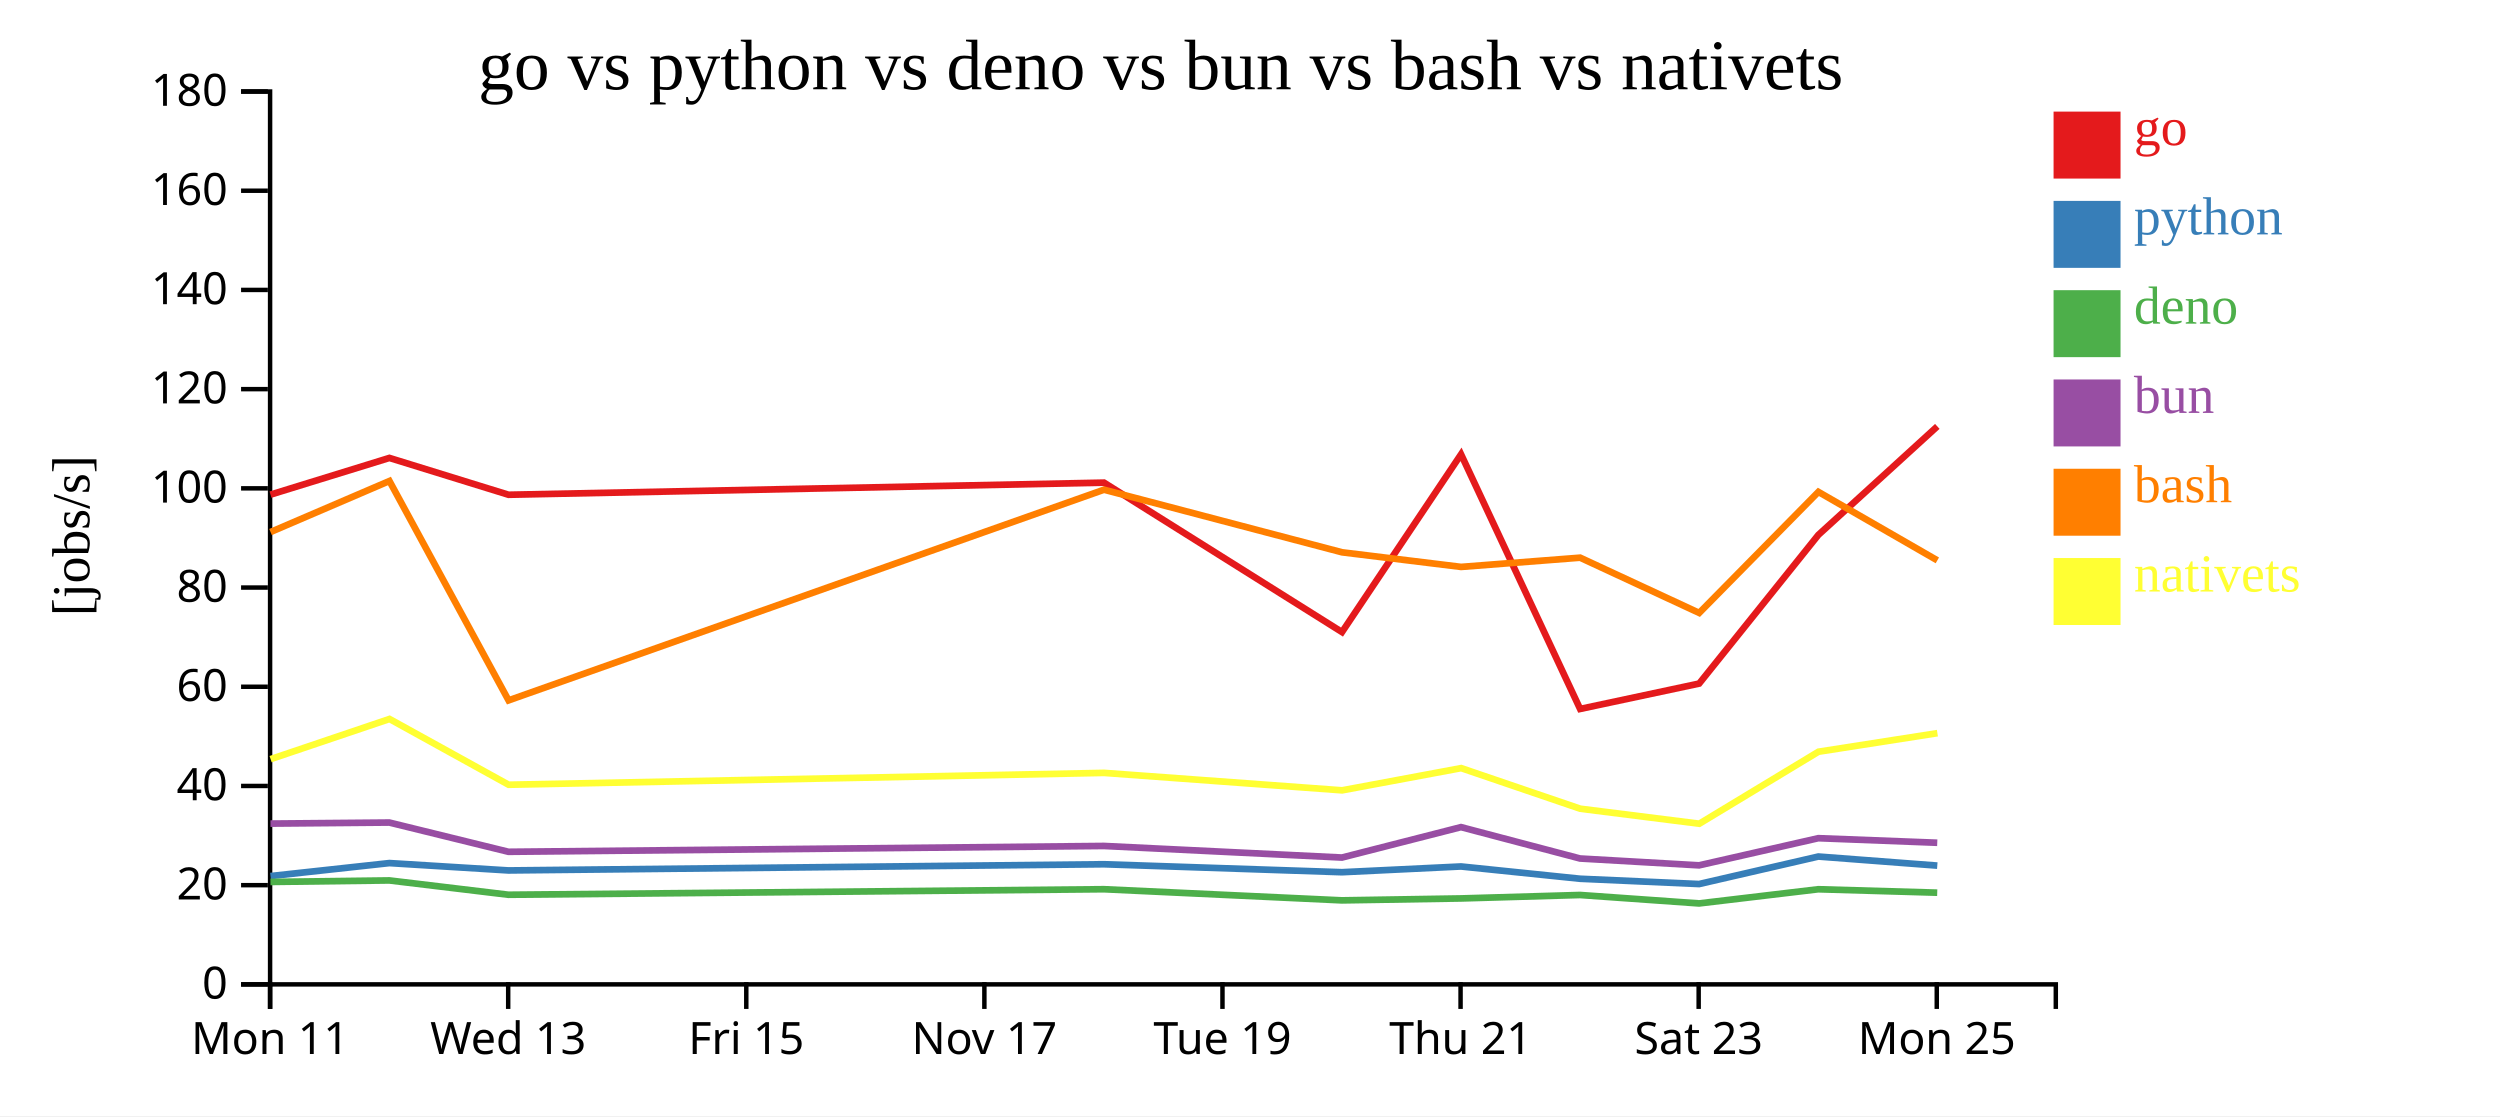
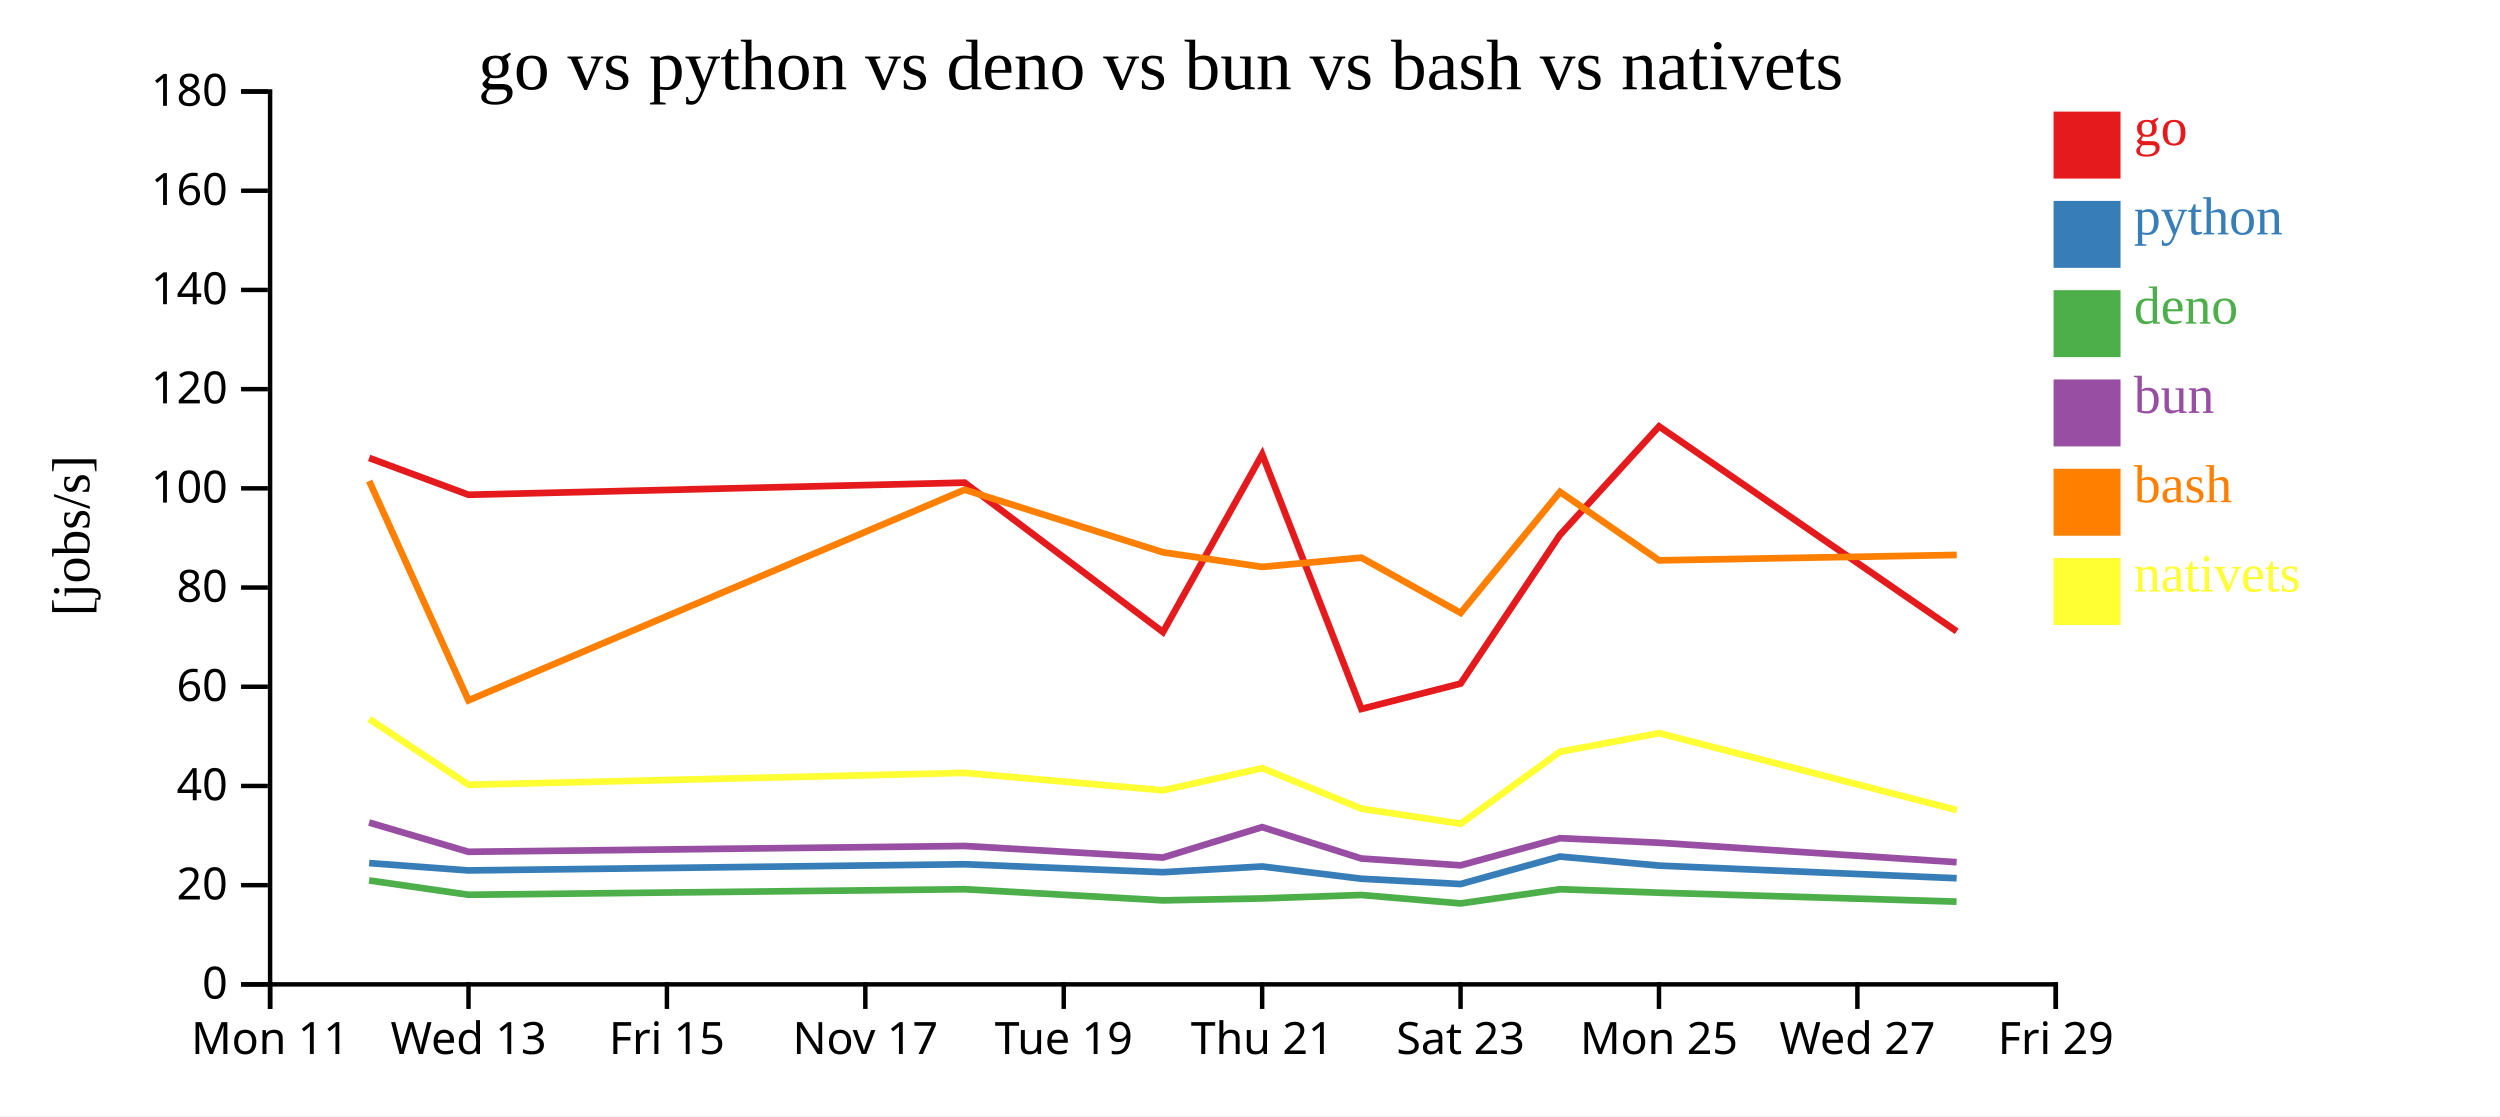
<svg xmlns="http://www.w3.org/2000/svg" width="560" height="250">
  <rect width="100%" height="100%" fill="white" />
  <g transform="translate(60,20)">
    <g transform="translate(0,200)" fill="none" font-size="10" font-family="sans-serif" text-anchor="middle">
      <path class="domain" stroke="currentColor" d="M0.5,6V0.5H400.5V6" />
      <g class="tick" opacity="1" transform="translate(0.5,0)">
        <line stroke="currentColor" y2="6" />
        <text fill="currentColor" y="9" dy="0.71em">Mon 11</text>
      </g>
-       <g class="tick" opacity="1" transform="translate(53.83333,0)">
+       <g class="tick" opacity="1" transform="translate(44.94444,0)">
        <line stroke="currentColor" y2="6" />
        <text fill="currentColor" y="9" dy="0.71em">Wed 13</text>
      </g>
-       <g class="tick" opacity="1" transform="translate(107.1667,0)">
+       <g class="tick" opacity="1" transform="translate(89.38889,0)">
        <line stroke="currentColor" y2="6" />
        <text fill="currentColor" y="9" dy="0.71em">Fri 15</text>
      </g>
-       <g class="tick" opacity="1" transform="translate(160.5,0)">
+       <g class="tick" opacity="1" transform="translate(133.8333,0)">
        <line stroke="currentColor" y2="6" />
        <text fill="currentColor" y="9" dy="0.71em">Nov 17</text>
      </g>
-       <g class="tick" opacity="1" transform="translate(213.8333,0)">
+       <g class="tick" opacity="1" transform="translate(178.2778,0)">
        <line stroke="currentColor" y2="6" />
        <text fill="currentColor" y="9" dy="0.71em">Tue 19</text>
      </g>
-       <g class="tick" opacity="1" transform="translate(267.1667,0)">
+       <g class="tick" opacity="1" transform="translate(222.7222,0)">
        <line stroke="currentColor" y2="6" />
        <text fill="currentColor" y="9" dy="0.71em">Thu 21</text>
      </g>
-       <g class="tick" opacity="1" transform="translate(320.5,0)">
+       <g class="tick" opacity="1" transform="translate(267.1667,0)">
        <line stroke="currentColor" y2="6" />
        <text fill="currentColor" y="9" dy="0.71em">Sat 23</text>
      </g>
-       <g class="tick" opacity="1" transform="translate(373.8333,0)">
+       <g class="tick" opacity="1" transform="translate(311.6111,0)">
        <line stroke="currentColor" y2="6" />
        <text fill="currentColor" y="9" dy="0.71em">Mon 25</text>
+       </g>
+       <g class="tick" opacity="1" transform="translate(356.0556,0)">
+         <line stroke="currentColor" y2="6" />
+         <text fill="currentColor" y="9" dy="0.71em">Wed 27</text>
+       </g>
+       <g class="tick" opacity="1" transform="translate(400.5,0)">
+         <line stroke="currentColor" y2="6" />
+         <text fill="currentColor" y="9" dy="0.71em">Fri 29</text>
      </g>
    </g>
    <g fill="none" font-size="10" font-family="sans-serif" text-anchor="end">
      <path class="domain" stroke="currentColor" d="M-6,200.5H0.5V0.5H-6" />
      <g class="tick" opacity="1" transform="translate(0,200.5)">
        <line stroke="currentColor" x2="-6" />
        <text fill="currentColor" x="-9" dy="0.32em">0</text>
      </g>
      <g class="tick" opacity="1" transform="translate(0,178.2778)">
        <line stroke="currentColor" x2="-6" />
        <text fill="currentColor" x="-9" dy="0.32em">20</text>
      </g>
      <g class="tick" opacity="1" transform="translate(0,156.0556)">
        <line stroke="currentColor" x2="-6" />
        <text fill="currentColor" x="-9" dy="0.32em">40</text>
      </g>
      <g class="tick" opacity="1" transform="translate(0,133.8333)">
        <line stroke="currentColor" x2="-6" />
        <text fill="currentColor" x="-9" dy="0.32em">60</text>
      </g>
      <g class="tick" opacity="1" transform="translate(0,111.6111)">
        <line stroke="currentColor" x2="-6" />
        <text fill="currentColor" x="-9" dy="0.32em">80</text>
      </g>
      <g class="tick" opacity="1" transform="translate(0,89.38889)">
        <line stroke="currentColor" x2="-6" />
        <text fill="currentColor" x="-9" dy="0.32em">100</text>
      </g>
      <g class="tick" opacity="1" transform="translate(0,67.16667)">
        <line stroke="currentColor" x2="-6" />
        <text fill="currentColor" x="-9" dy="0.32em">120</text>
      </g>
      <g class="tick" opacity="1" transform="translate(0,44.94444)">
        <line stroke="currentColor" x2="-6" />
        <text fill="currentColor" x="-9" dy="0.32em">140</text>
      </g>
      <g class="tick" opacity="1" transform="translate(0,22.72222)">
        <line stroke="currentColor" x2="-6" />
        <text fill="currentColor" x="-9" dy="0.32em">160</text>
      </g>
      <g class="tick" opacity="1" transform="translate(0,0.5)">
        <line stroke="currentColor" x2="-6" />
        <text fill="currentColor" x="-9" dy="0.32em">180</text>
      </g>
    </g>
    <text text-anchor="middle" style="font-size: 12px" transform="rotate(-90)" y="-40" x="-100">[jobs/s]</text>
    <text text-anchor="middle" style="font-size: 16px" y="0" x="200">go vs python vs deno vs bun vs bash vs nativets</text>
-     <path class="line" fill="none" stroke="#e41a1c" stroke-width="1.5" d="M0.593,90.795L27.227,82.577L53.907,90.827L187.288,88.111L240.609,121.584L267.275,81.772L293.947,138.804L320.611,133.118L347.315,99.814L373.959,75.513" />
-     <path class="line" fill="none" stroke="#377eb8" stroke-width="1.5" d="M0.586,176.241L27.221,173.33L53.899,174.979L187.281,173.592L240.599,175.376L267.268,174.09L293.934,176.84L320.599,178.024L347.307,171.865L373.953,173.898" />
-     <path class="line" fill="none" stroke="#4daf4a" stroke-width="1.5" d="M0.574,177.555L27.209,177.216L53.886,180.425L187.268,179.186L240.585,181.681L267.256,181.25L293.92,180.477L320.584,182.368L347.295,179.192L373.94,179.961" />
-     <path class="line" fill="none" stroke="#984ea3" stroke-width="1.5" d="M0.579,164.488L27.214,164.25L53.892,170.803L187.274,169.495L240.592,172.091L267.261,165.276L293.926,172.305L320.591,173.837L347.3,167.755L373.946,168.778" />
-     <path class="line" fill="none" stroke="#ff7f00" stroke-width="1.5" d="M0.601,99.173L27.234,87.744L53.918,136.881L187.295,89.694L240.617,103.717L267.283,106.989L293.955,104.919L320.62,117.294L347.321,90.185L373.967,105.522" />
-     <path class="line" fill="none" stroke="#ffff33" stroke-width="1.5" d="M0.615,150.048L27.246,141.05L53.934,155.783L187.31,153.126L240.633,157.034L267.297,152.059L293.972,161.153L320.639,164.513L347.335,148.388L373.98,144.227" />
+     <path class="line" fill="none" stroke="#e41a1c" stroke-width="1.5" d="M22.689,82.577L44.922,90.827L156.073,88.111L200.507,121.584L222.729,81.772L244.955,138.804L267.175,133.118L289.429,99.814L311.633,75.513L378.299,121.418" />
+     <path class="line" fill="none" stroke="#377eb8" stroke-width="1.5" d="M22.684,173.33L44.916,174.979L156.068,173.592L200.499,175.376L222.723,174.09L244.945,176.84L267.166,178.024L289.422,171.865L311.628,173.898L378.291,176.725" />
+     <path class="line" fill="none" stroke="#4daf4a" stroke-width="1.5" d="M22.674,177.216L44.905,180.425L156.057,179.186L200.488,181.681L222.713,181.25L244.933,180.477L267.153,182.368L289.412,179.192L311.617,179.961L378.279,181.97" />
+     <path class="line" fill="none" stroke="#984ea3" stroke-width="1.5" d="M22.678,164.25L44.91,170.803L156.062,169.495L200.493,172.091L222.717,165.276L244.939,172.305L267.159,173.837L289.417,167.755L311.622,168.778L378.284,173.132" />
+     <path class="line" fill="none" stroke="#ff7f00" stroke-width="1.5" d="M22.695,87.744L44.932,136.881L156.079,89.694L200.514,103.717L222.735,106.989L244.962,104.919L267.183,117.294L289.435,90.185L311.639,105.522L378.306,104.309" />
+     <path class="line" fill="none" stroke="#ffff33" stroke-width="1.5" d="M22.705,141.05L44.945,155.783L156.091,153.126L200.527,157.034L222.748,152.059L244.977,161.153L267.199,164.513L289.446,148.388L311.65,144.227L378.321,161.459" />
    <rect class="dot" x="400" y="5" width="15" height="15" style="fill: #e41a1c;" />
    <rect class="dot" x="400" y="25" width="15" height="15" style="fill: #377eb8;" />
    <rect class="dot" x="400" y="45" width="15" height="15" style="fill: #4daf4a;" />
    <rect class="dot" x="400" y="65" width="15" height="15" style="fill: #984ea3;" />
    <rect class="dot" x="400" y="85" width="15" height="15" style="fill: #ff7f00;" />
    <rect class="dot" x="400" y="105" width="15" height="15" style="fill: #ffff33;" />
    <text class="label" x="418" y="12.5" style="fill: #e41a1c; alignment-baseline: middle;" text-anchor="left">go</text>
    <text class="label" x="418" y="32.5" style="fill: #377eb8; alignment-baseline: middle;" text-anchor="left">python</text>
    <text class="label" x="418" y="52.5" style="fill: #4daf4a; alignment-baseline: middle;" text-anchor="left">deno</text>
    <text class="label" x="418" y="72.5" style="fill: #984ea3; alignment-baseline: middle;" text-anchor="left">bun</text>
    <text class="label" x="418" y="92.5" style="fill: #ff7f00; alignment-baseline: middle;" text-anchor="left">bash</text>
    <text class="label" x="418" y="112.5" style="fill: #ffff33; alignment-baseline: middle;" text-anchor="left">nativets</text>
  </g>
</svg>
